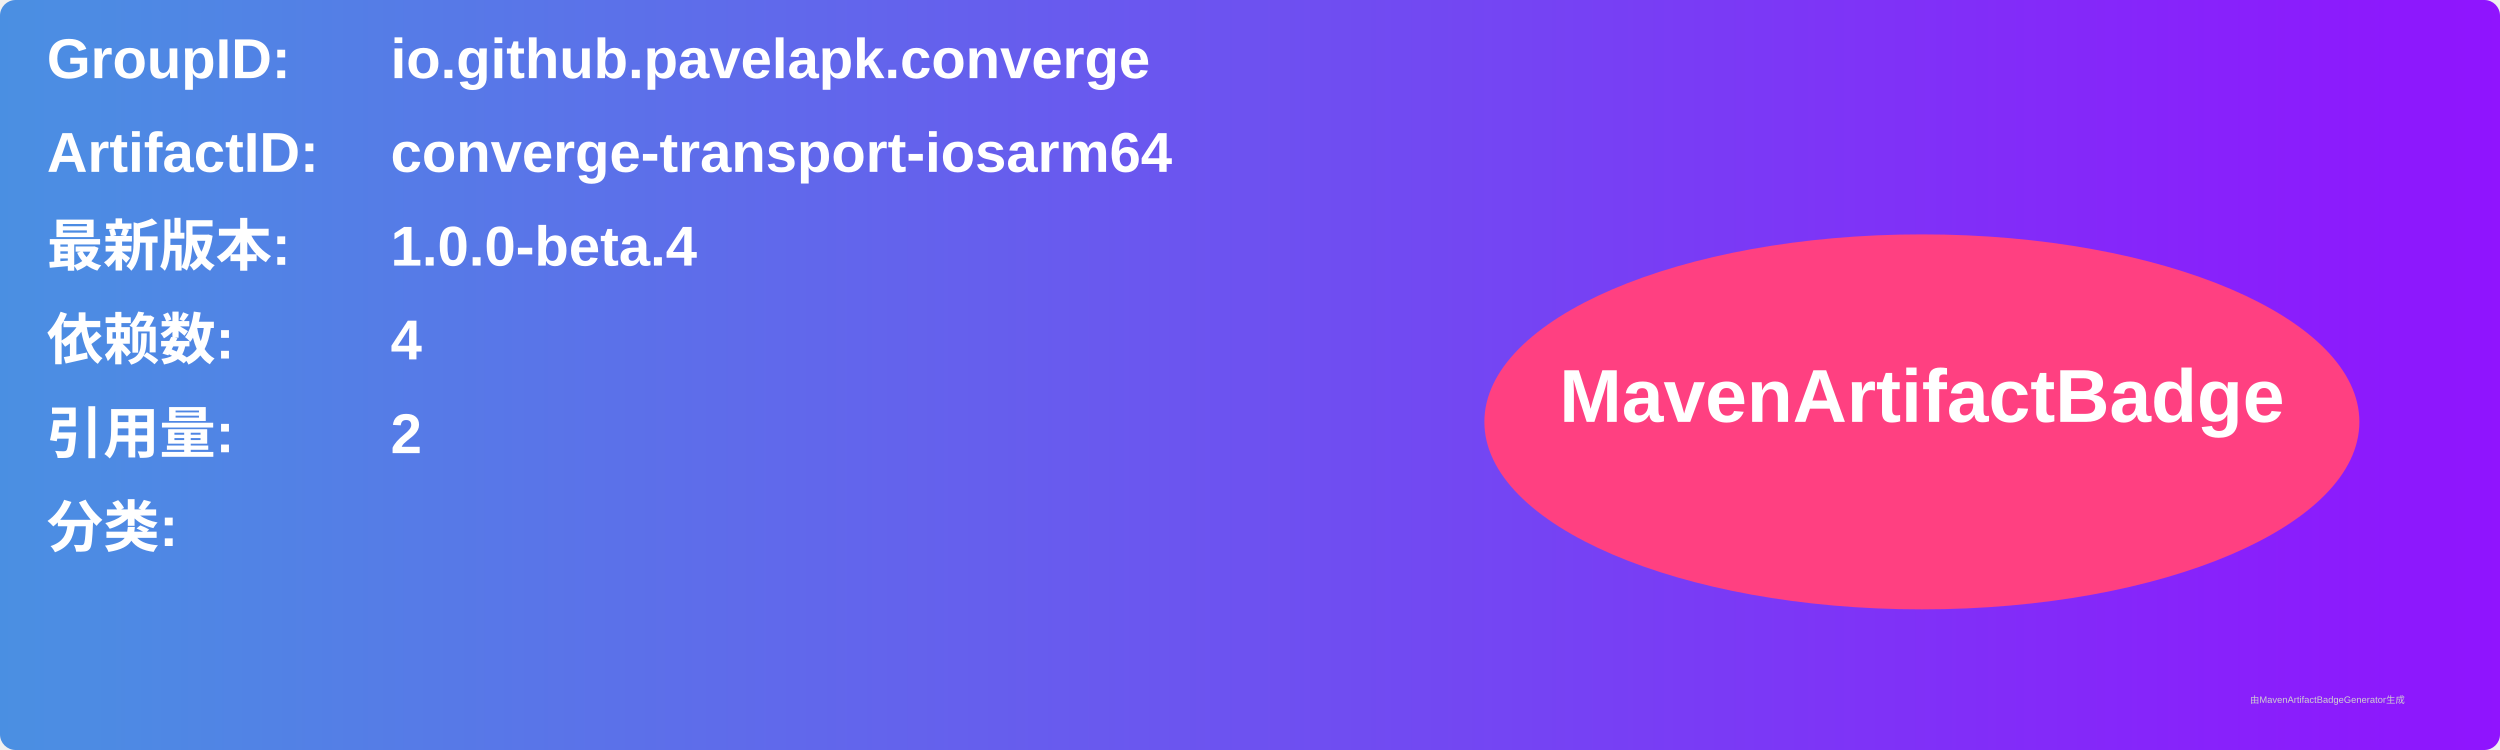
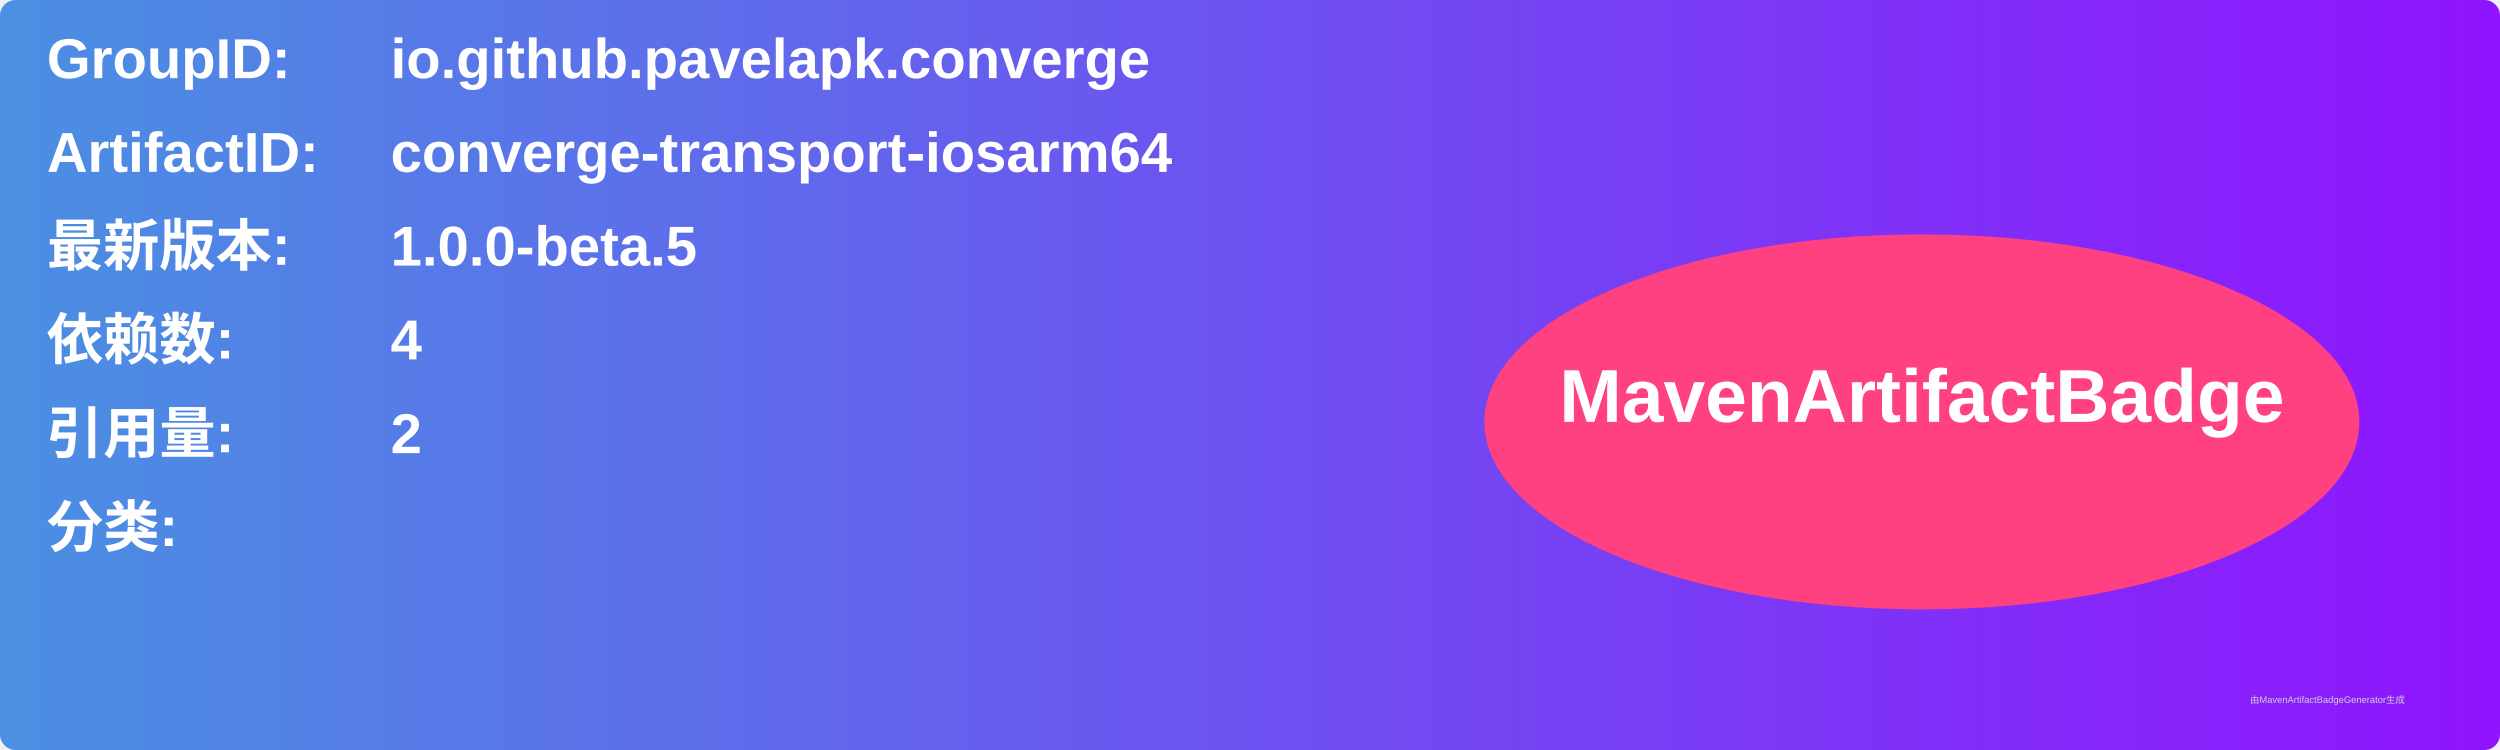
<svg xmlns="http://www.w3.org/2000/svg" width="800" height="240" viewBox="0 0 800 240">
  <linearGradient id="grad" x1="0%" y1="0%" x2="100%" y2="0%">
    <stop offset="0%" stop-color="#4a90e2" />
    <stop offset="100%" stop-color="#9013fe" />
  </linearGradient>
  <rect width="100%" height="100%" rx="5" ry="5" fill="url(#grad)" />
  <g transform="translate(15, 15)">
    <text x="0" y="10" font-family="Arial" font-size="18" fill="white" font-weight="bold" width="260">GroupID:</text>
    <text x="110" y="10" font-family="Arial" font-size="18" fill="white" font-weight="bold" width="460">io.github.pavelapk.converge</text>
    <text x="0" y="40" font-family="Arial" font-size="18" fill="white" font-weight="bold" width="260">ArtifactID:</text>
    <text x="110" y="40" font-family="Arial" font-size="18" fill="white" font-weight="bold" width="460">converge-transport-iosarm64</text>
    <text x="0" y="70" font-family="Arial" font-size="18" fill="white" font-weight="bold">最新版本:</text>
    <text x="110" y="70" font-family="Arial" font-size="18" fill="white" font-weight="bold">
-       <tspan font-weight="bold">1.0.0-beta.4</tspan>
+       <tspan font-weight="bold">1.0.0-beta.5</tspan>
    </text>
    <text x="0" y="100" font-family="Arial" font-size="18" fill="white" font-weight="bold">依赖数: </text>
    <text x="110" y="100" font-family="Arial" font-size="18" fill="white">
      <tspan font-weight="bold">4</tspan>
    </text>
    <text x="0" y="130" font-family="Arial" font-size="18" fill="white" font-weight="bold">引用量: </text>
    <text x="110" y="130" font-family="Arial" font-size="18" fill="white">
      <tspan font-weight="bold">2</tspan>
    </text>
    <text x="0" y="160" font-family="Arial" font-size="18" fill="white" font-weight="bold">分类:</text>
    <text x="10" y="190" font-family="Arial" font-size="10" fill="white">
      <tspan font-weight="bold" />
    </text>
    <ellipse cx="600" cy="120" rx="140" ry="60" fill="#ff4081" />
    <text x="600" y="120" text-anchor="middle" font-family="Arial" font-size="24" fill="white" font-weight="bold">MavenArtifactBadge</text>
  </g>
  <text x="720" y="225" font-family="Arial" font-size="3" fill="#d0d0d0">由MavenArtifactBadgeGenerator生成</text>
</svg>
